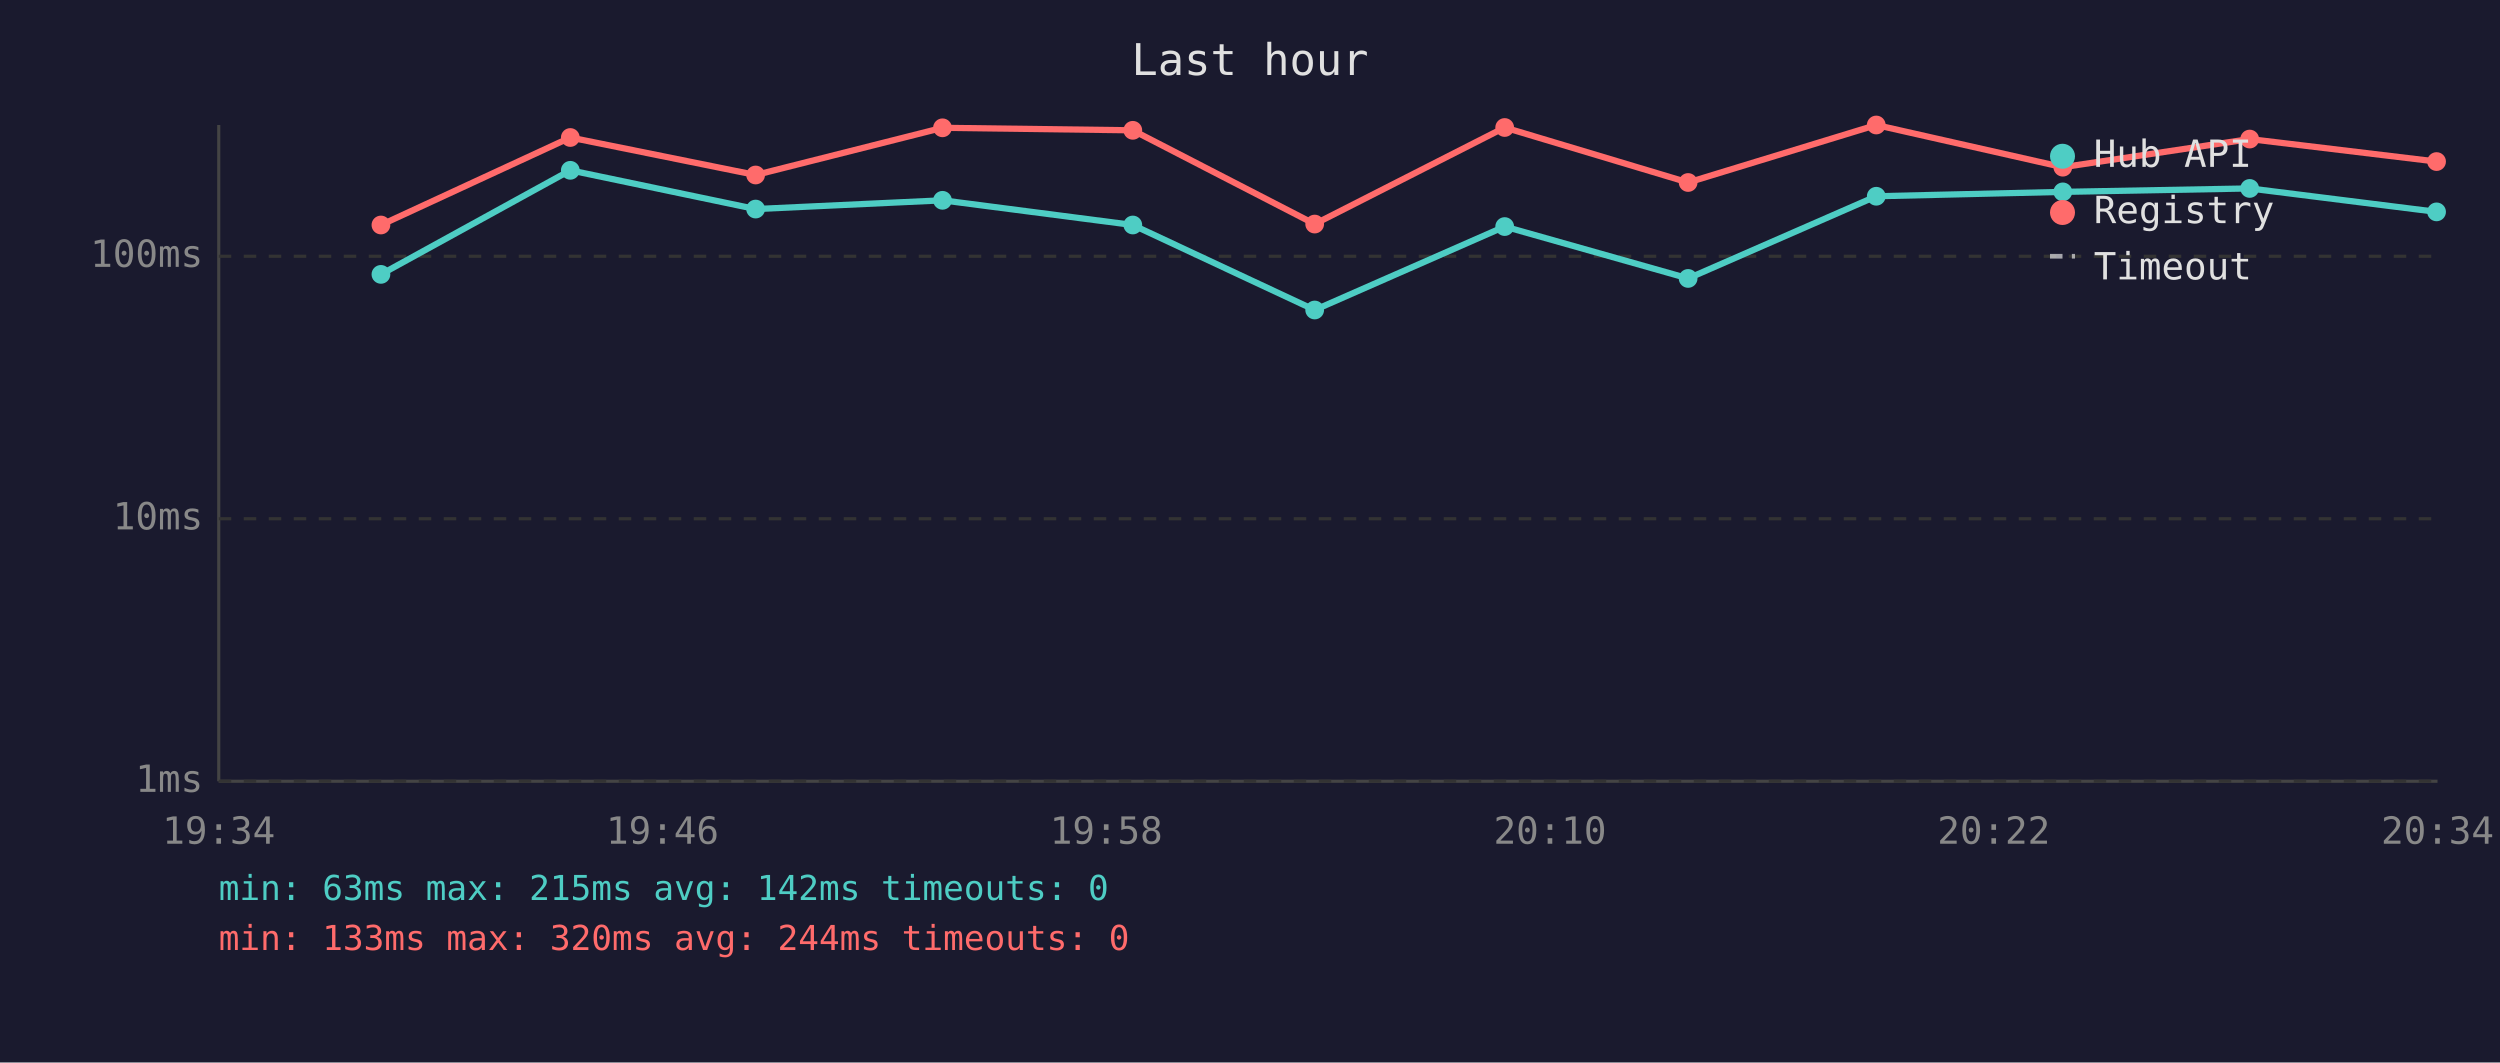
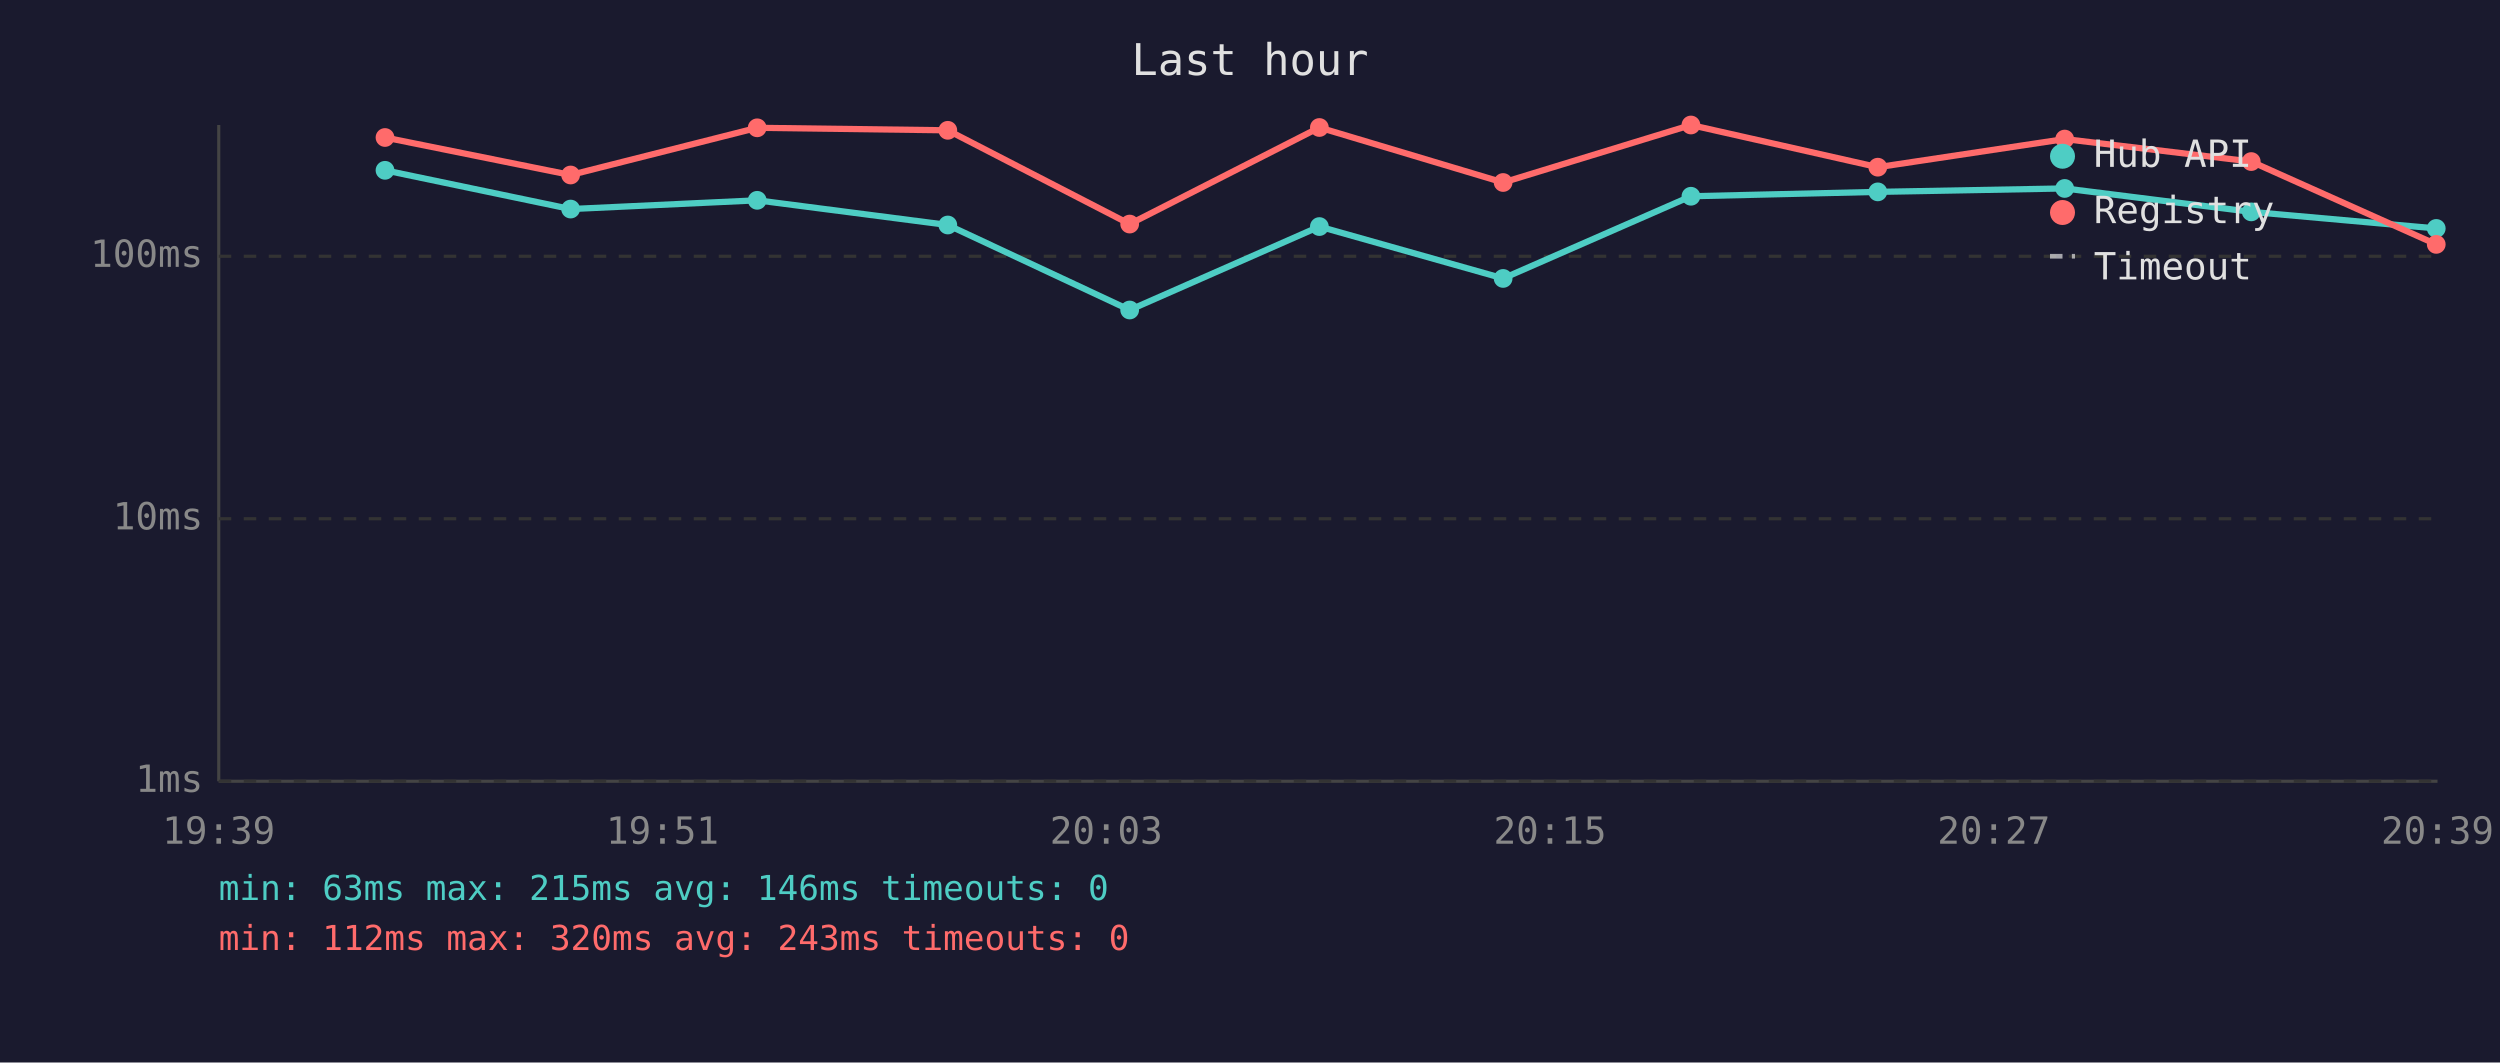
<svg xmlns="http://www.w3.org/2000/svg" viewBox="0 0 800 340" font-family="monospace" font-size="12">
  <rect width="800" height="340" fill="#1a1a2e" />
  <text x="400" y="24" fill="#e0e0e0" font-size="14" text-anchor="middle">Last hour</text>
  <line x1="70" y1="40" x2="70" y2="250" stroke="#444" stroke-width="1" />
  <line x1="70" y1="250" x2="780" y2="250" stroke="#444" stroke-width="1" />
  <line x1="70" y1="250" x2="780" y2="250" stroke="#333" stroke-width="1" stroke-dasharray="4" />
  <text x="65" y="250" fill="#888" text-anchor="end" dominant-baseline="middle">1ms</text>
  <line x1="70" y1="166" x2="780" y2="166" stroke="#333" stroke-width="1" stroke-dasharray="4" />
  <text x="65" y="166" fill="#888" text-anchor="end" dominant-baseline="middle">10ms</text>
  <line x1="70" y1="82" x2="780" y2="82" stroke="#333" stroke-width="1" stroke-dasharray="4" />
  <text x="65" y="82" fill="#888" text-anchor="end" dominant-baseline="middle">100ms</text>
-   <text x="70" y="270" fill="#888" text-anchor="middle">19:34</text>
-   <text x="212" y="270" fill="#888" text-anchor="middle">19:46</text>
-   <text x="354" y="270" fill="#888" text-anchor="middle">19:58</text>
-   <text x="496" y="270" fill="#888" text-anchor="middle">20:10</text>
-   <text x="638" y="270" fill="#888" text-anchor="middle">20:22</text>
-   <text x="780" y="270" fill="#888" text-anchor="middle">20:34</text>
-   <polyline points="121.9,87.8 182.5,54.5 241.8,66.9 301.6,64.1 362.5,72.0 420.7,99.2 481.5,72.5 540.2,89.1 600.4,62.8 660.1,61.4 719.9,60.3 779.7,67.8" fill="none" stroke="#4ecdc4" stroke-width="2" opacity="1" />
-   <circle cx="121.9" cy="87.8" r="3" fill="#4ecdc4" />
-   <circle cx="182.5" cy="54.5" r="3" fill="#4ecdc4" />
-   <circle cx="241.8" cy="66.9" r="3" fill="#4ecdc4" />
-   <circle cx="301.6" cy="64.1" r="3" fill="#4ecdc4" />
-   <circle cx="362.5" cy="72.0" r="3" fill="#4ecdc4" />
-   <circle cx="420.7" cy="99.2" r="3" fill="#4ecdc4" />
-   <circle cx="481.5" cy="72.5" r="3" fill="#4ecdc4" />
-   <circle cx="540.2" cy="89.1" r="3" fill="#4ecdc4" />
-   <circle cx="600.4" cy="62.8" r="3" fill="#4ecdc4" />
-   <circle cx="660.1" cy="61.4" r="3" fill="#4ecdc4" />
-   <circle cx="719.9" cy="60.3" r="3" fill="#4ecdc4" />
-   <circle cx="779.7" cy="67.8" r="3" fill="#4ecdc4" />
-   <polyline points="121.9,72.0 182.5,44.0 241.8,56.0 301.6,40.9 362.5,41.7 420.7,71.7 481.5,40.8 540.2,58.4 600.4,40.0 660.1,53.5 719.9,44.5 779.7,51.7" fill="none" stroke="#ff6b6b" stroke-width="2" opacity="1" />
-   <circle cx="121.9" cy="72.0" r="3" fill="#ff6b6b" />
-   <circle cx="182.5" cy="44.0" r="3" fill="#ff6b6b" />
-   <circle cx="241.8" cy="56.0" r="3" fill="#ff6b6b" />
-   <circle cx="301.6" cy="40.9" r="3" fill="#ff6b6b" />
-   <circle cx="362.5" cy="41.7" r="3" fill="#ff6b6b" />
-   <circle cx="420.7" cy="71.7" r="3" fill="#ff6b6b" />
-   <circle cx="481.5" cy="40.8" r="3" fill="#ff6b6b" />
-   <circle cx="540.2" cy="58.4" r="3" fill="#ff6b6b" />
-   <circle cx="600.4" cy="40.0" r="3" fill="#ff6b6b" />
-   <circle cx="660.1" cy="53.5" r="3" fill="#ff6b6b" />
-   <circle cx="719.9" cy="44.5" r="3" fill="#ff6b6b" />
-   <circle cx="779.7" cy="51.7" r="3" fill="#ff6b6b" />
+   <text x="70" y="270" fill="#888" text-anchor="middle">19:39</text>
+   <text x="212" y="270" fill="#888" text-anchor="middle">19:51</text>
+   <text x="354" y="270" fill="#888" text-anchor="middle">20:03</text>
+   <text x="496" y="270" fill="#888" text-anchor="middle">20:15</text>
+   <text x="638" y="270" fill="#888" text-anchor="middle">20:27</text>
+   <text x="780" y="270" fill="#888" text-anchor="middle">20:39</text>
+   <polyline points="123.2,54.5 182.6,66.9 242.3,64.1 303.3,72.0 361.5,99.2 422.2,72.5 481.0,89.1 541.1,62.8 600.9,61.4 660.7,60.3 720.4,67.8 779.6,73.1" fill="none" stroke="#4ecdc4" stroke-width="2" opacity="1" />
+   <circle cx="123.2" cy="54.5" r="3" fill="#4ecdc4" />
+   <circle cx="182.6" cy="66.9" r="3" fill="#4ecdc4" />
+   <circle cx="242.3" cy="64.1" r="3" fill="#4ecdc4" />
+   <circle cx="303.3" cy="72.0" r="3" fill="#4ecdc4" />
+   <circle cx="361.5" cy="99.2" r="3" fill="#4ecdc4" />
+   <circle cx="422.2" cy="72.5" r="3" fill="#4ecdc4" />
+   <circle cx="481.0" cy="89.1" r="3" fill="#4ecdc4" />
+   <circle cx="541.1" cy="62.8" r="3" fill="#4ecdc4" />
+   <circle cx="600.9" cy="61.4" r="3" fill="#4ecdc4" />
+   <circle cx="660.7" cy="60.3" r="3" fill="#4ecdc4" />
+   <circle cx="720.4" cy="67.8" r="3" fill="#4ecdc4" />
+   <circle cx="779.6" cy="73.1" r="3" fill="#4ecdc4" />
+   <polyline points="123.2,44.0 182.6,56.0 242.3,40.9 303.3,41.7 361.5,71.7 422.2,40.8 481.0,58.4 541.1,40.0 600.9,53.5 660.7,44.5 720.4,51.7 779.6,78.2" fill="none" stroke="#ff6b6b" stroke-width="2" opacity="1" />
+   <circle cx="123.2" cy="44.0" r="3" fill="#ff6b6b" />
+   <circle cx="182.6" cy="56.0" r="3" fill="#ff6b6b" />
+   <circle cx="242.3" cy="40.9" r="3" fill="#ff6b6b" />
+   <circle cx="303.3" cy="41.7" r="3" fill="#ff6b6b" />
+   <circle cx="361.5" cy="71.7" r="3" fill="#ff6b6b" />
+   <circle cx="422.2" cy="40.8" r="3" fill="#ff6b6b" />
+   <circle cx="481.0" cy="58.4" r="3" fill="#ff6b6b" />
+   <circle cx="541.1" cy="40.0" r="3" fill="#ff6b6b" />
+   <circle cx="600.9" cy="53.5" r="3" fill="#ff6b6b" />
+   <circle cx="660.7" cy="44.5" r="3" fill="#ff6b6b" />
+   <circle cx="720.4" cy="51.7" r="3" fill="#ff6b6b" />
+   <circle cx="779.6" cy="78.2" r="3" fill="#ff6b6b" />
  <circle cx="660" cy="50" r="4" fill="#4ecdc4" />
  <text x="670" y="50" fill="#e0e0e0" dominant-baseline="middle">Hub API</text>
  <circle cx="660" cy="68" r="4" fill="#ff6b6b" />
  <text x="670" y="68" fill="#e0e0e0" dominant-baseline="middle">Registry</text>
  <line x1="656" y1="82" x2="664" y2="82" stroke="#e0e0e0" stroke-width="1.5" stroke-dasharray="4,3" opacity="0.7" />
  <text x="670" y="86" fill="#e0e0e0" dominant-baseline="middle">Timeout</text>
-   <text x="70" y="288" fill="#4ecdc4" font-size="11">min: 63ms  max: 215ms  avg: 142ms  timeouts: 0</text>
-   <text x="70" y="304" fill="#ff6b6b" font-size="11">min: 133ms  max: 320ms  avg: 244ms  timeouts: 0</text>
+   <text x="70" y="288" fill="#4ecdc4" font-size="11">min: 63ms  max: 215ms  avg: 146ms  timeouts: 0</text>
+   <text x="70" y="304" fill="#ff6b6b" font-size="11">min: 112ms  max: 320ms  avg: 243ms  timeouts: 0</text>
</svg>
